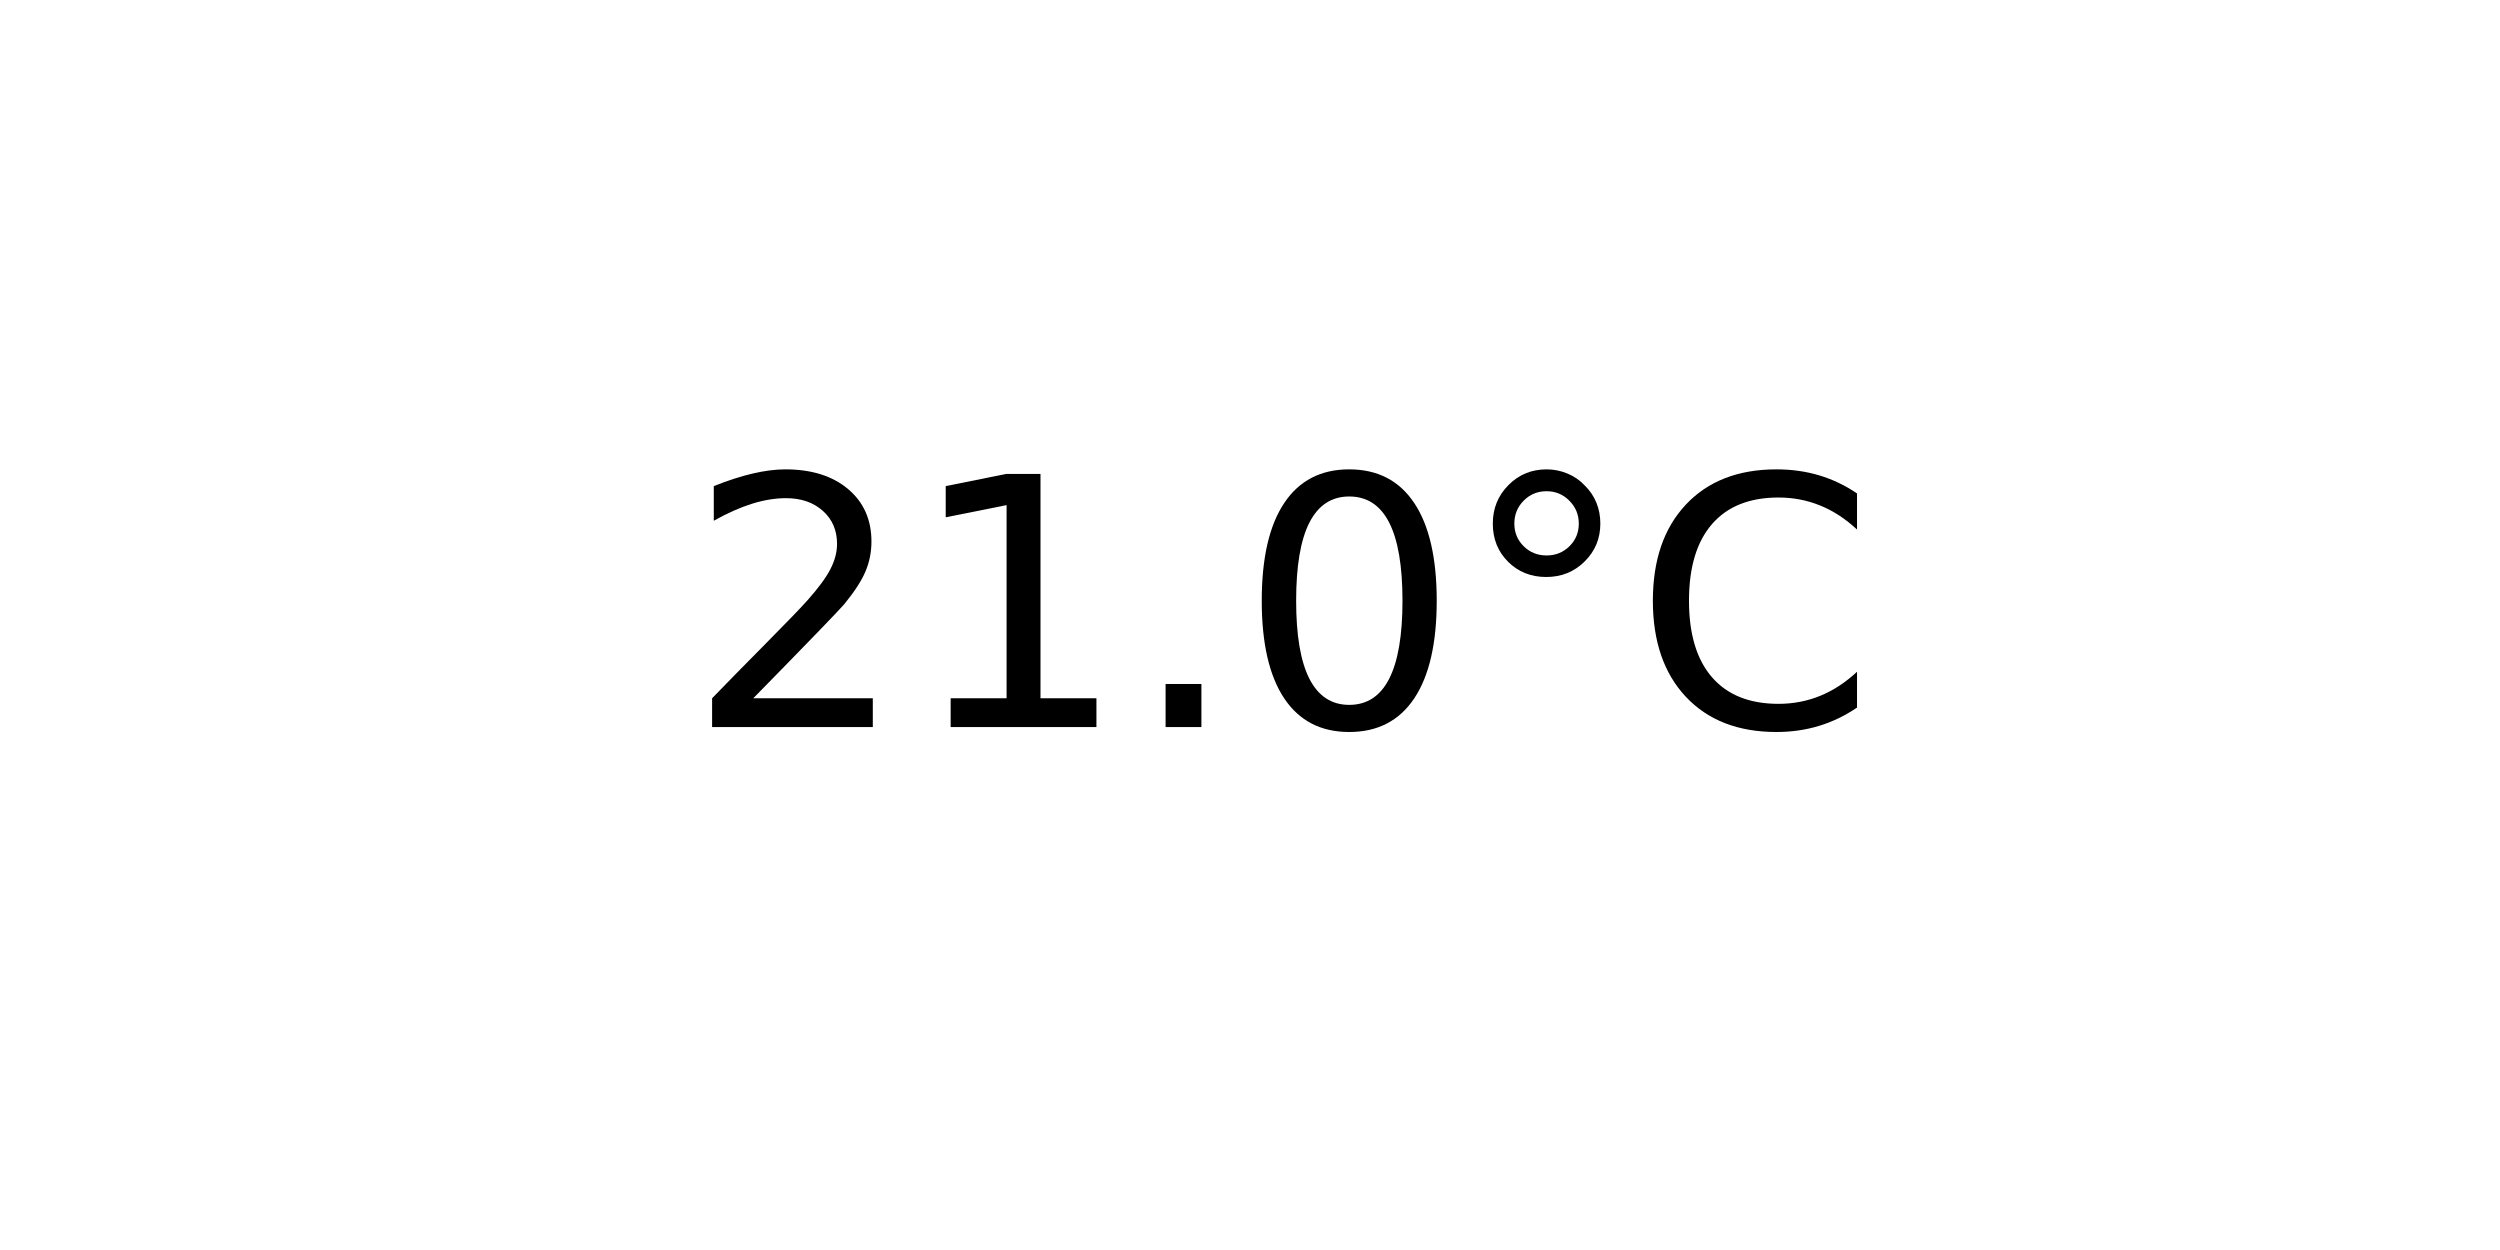
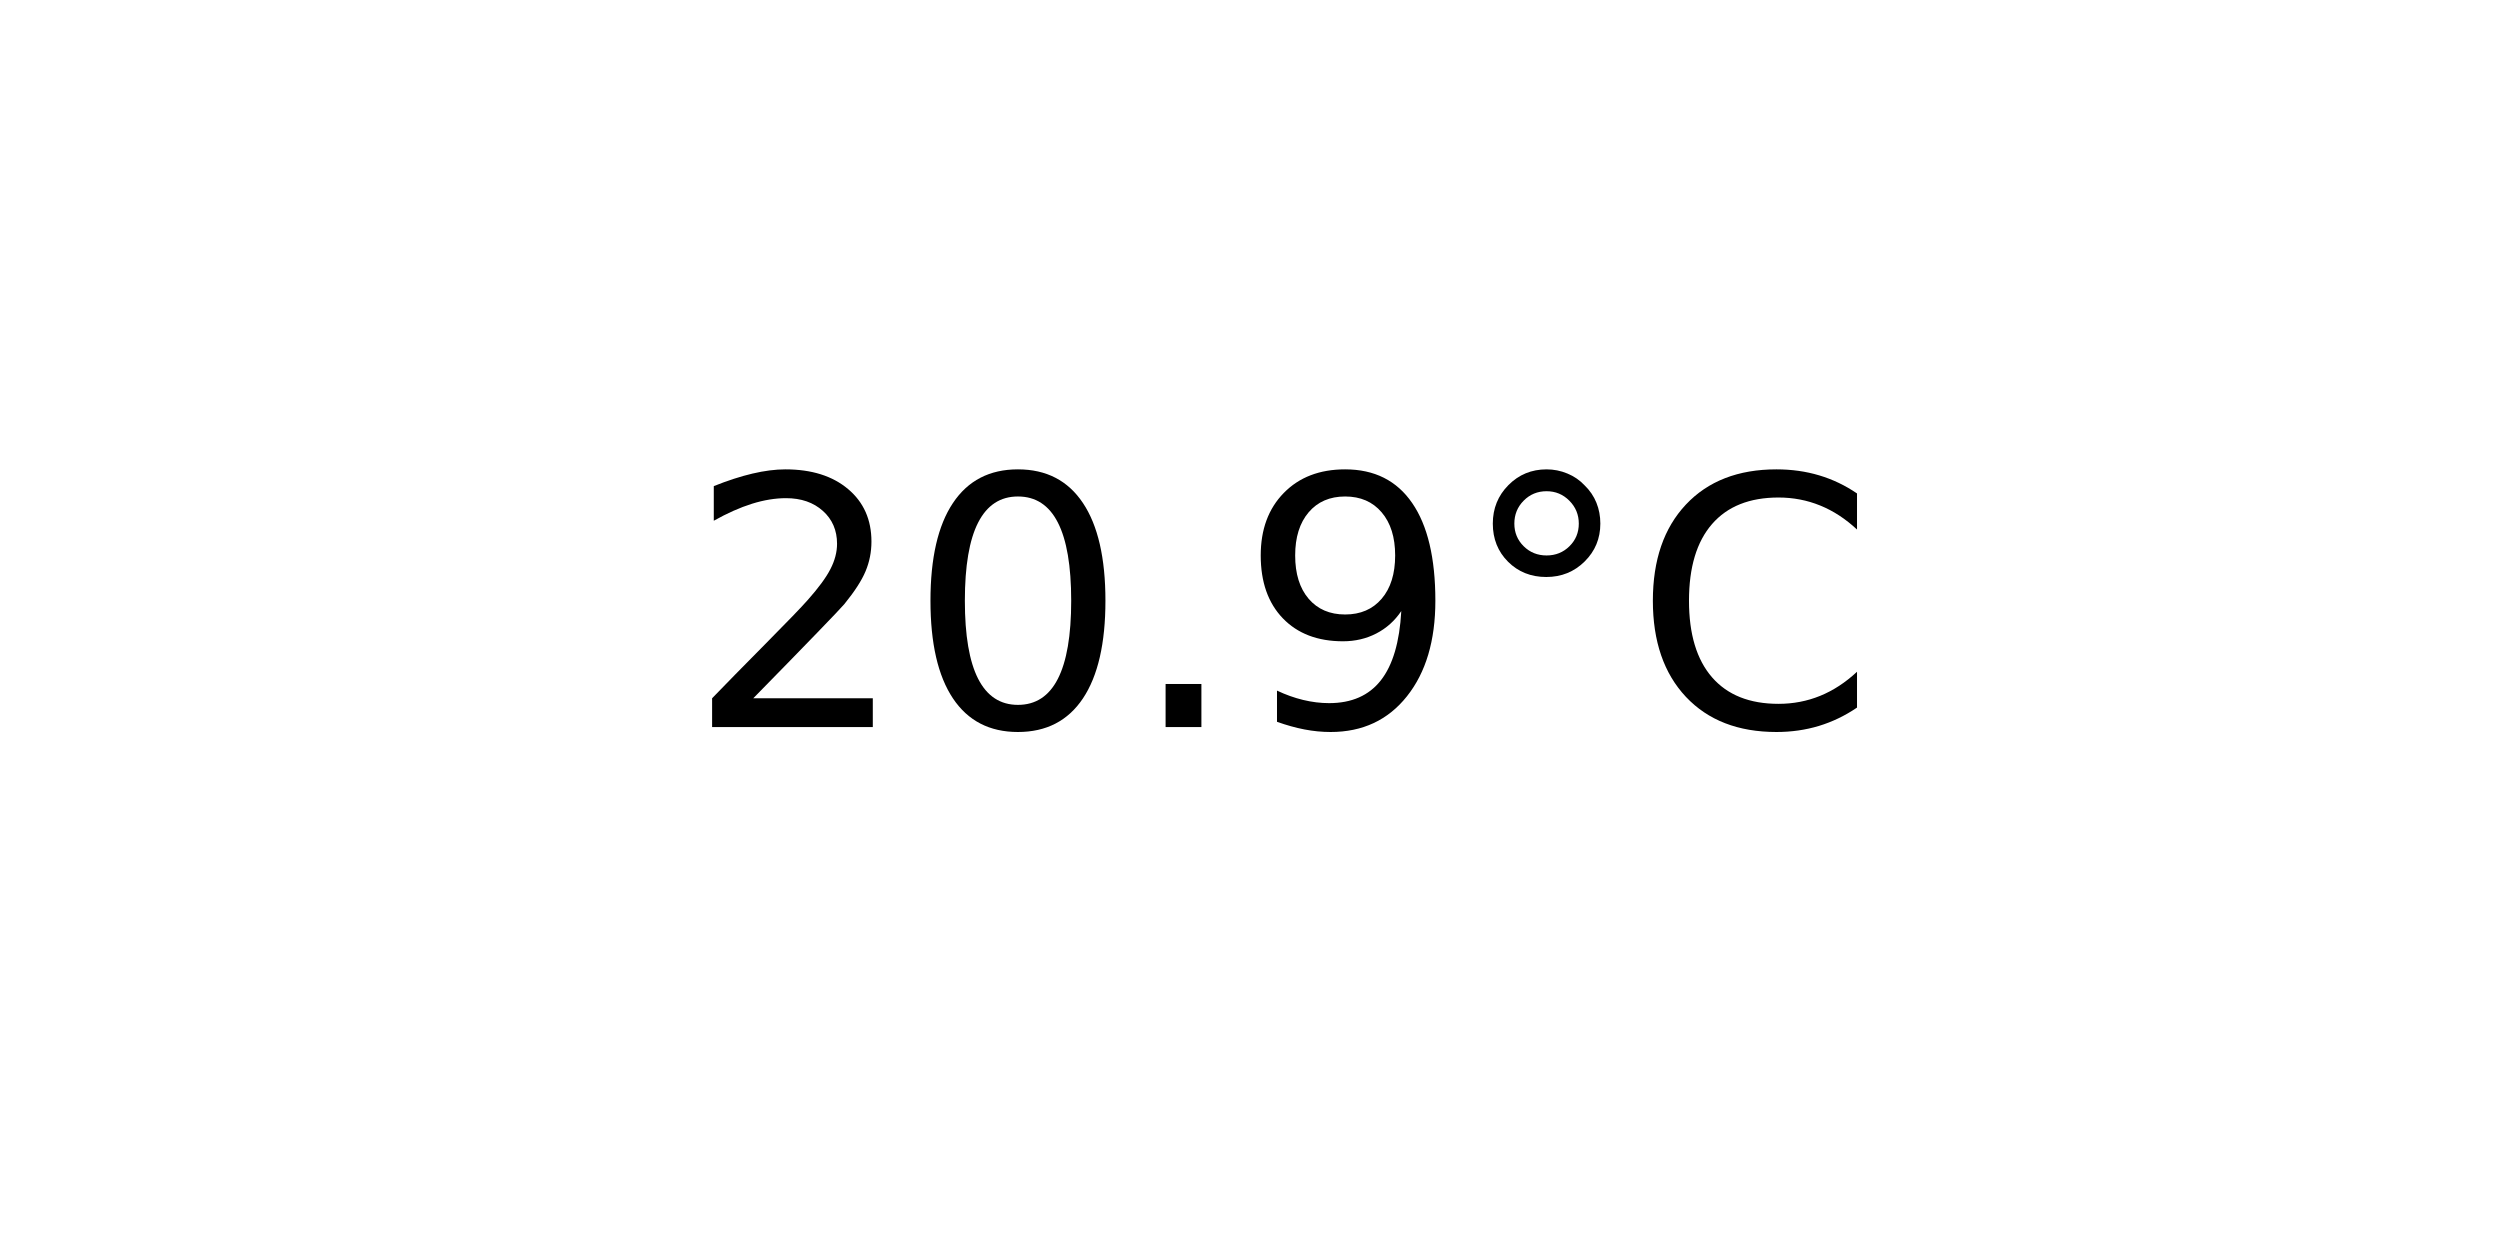
<svg xmlns="http://www.w3.org/2000/svg" xmlns:xlink="http://www.w3.org/1999/xlink" width="72pt" height="36pt" viewBox="0 0 72 36" version="1.1">
  <defs>
    <style type="text/css">*{stroke-linejoin: round; stroke-linecap: butt}</style>
  </defs>
  <g id="figure_1">
    <g id="axes_1">
      <g id="text_1">
        <g transform="translate(19.77578 20.93937) scale(0.1 -0.1)">
          <defs>
            <path id="DejaVuSans-32" d="M 1228 531  L 3431 531  L 3431 0  L 469 0  L 469 531  Q 828 903 1448 1529  Q 2069 2156 2228 2338  Q 2531 2678 2651 2914  Q 2772 3150 2772 3378  Q 2772 3750 2511 3984  Q 2250 4219 1831 4219  Q 1534 4219 1204 4116  Q 875 4013 500 3803  L 500 4441  Q 881 4594 1212 4672  Q 1544 4750 1819 4750  Q 2544 4750 2975 4387  Q 3406 4025 3406 3419  Q 3406 3131 3298 2873  Q 3191 2616 2906 2266  Q 2828 2175 2409 1742  Q 1991 1309 1228 531  z " transform="scale(0.015625)" />
-             <path id="DejaVuSans-31" d="M 794 531  L 1825 531  L 1825 4091  L 703 3866  L 703 4441  L 1819 4666  L 2450 4666  L 2450 531  L 3481 531  L 3481 0  L 794 0  L 794 531  z " transform="scale(0.015625)" />
+             <path id="DejaVuSans-30" d="M 2034 4250  Q 1547 4250 1301 3770  Q 1056 3291 1056 2328  Q 1056 1369 1301 889  Q 1547 409 2034 409  Q 2525 409 2770 889  Q 3016 1369 3016 2328  Q 3016 3291 2770 3770  Q 2525 4250 2034 4250  z M 2034 4750  Q 2819 4750 3233 4129  Q 3647 3509 3647 2328  Q 3647 1150 3233 529  Q 2819 -91 2034 -91  Q 1250 -91 836 529  Q 422 1150 422 2328  Q 422 3509 836 4129  Q 1250 4750 2034 4750  z " transform="scale(0.015625)" />
            <path id="DejaVuSans-2e" d="M 684 794  L 1344 794  L 1344 0  L 684 0  L 684 794  z " transform="scale(0.015625)" />
-             <path id="DejaVuSans-30" d="M 2034 4250  Q 1547 4250 1301 3770  Q 1056 3291 1056 2328  Q 1056 1369 1301 889  Q 1547 409 2034 409  Q 2525 409 2770 889  Q 3016 1369 3016 2328  Q 3016 3291 2770 3770  Q 2525 4250 2034 4250  z M 2034 4750  Q 2819 4750 3233 4129  Q 3647 3509 3647 2328  Q 3647 1150 3233 529  Q 2819 -91 2034 -91  Q 1250 -91 836 529  Q 422 1150 422 2328  Q 422 3509 836 4129  Q 1250 4750 2034 4750  z " transform="scale(0.015625)" />
+             <path id="DejaVuSans-39" d="M 703 97  L 703 672  Q 941 559 1184 500  Q 1428 441 1663 441  Q 2288 441 2617 861  Q 2947 1281 2994 2138  Q 2813 1869 2534 1725  Q 2256 1581 1919 1581  Q 1219 1581 811 2004  Q 403 2428 403 3163  Q 403 3881 828 4315  Q 1253 4750 1959 4750  Q 2769 4750 3195 4129  Q 3622 3509 3622 2328  Q 3622 1225 3098 567  Q 2575 -91 1691 -91  Q 1453 -91 1209 -44  Q 966 3 703 97  z M 1959 2075  Q 2384 2075 2632 2365  Q 2881 2656 2881 3163  Q 2881 3666 2632 3958  Q 2384 4250 1959 4250  Q 1534 4250 1286 3958  Q 1038 3666 1038 3163  Q 1038 2656 1286 2365  Q 1534 2075 1959 2075  z " transform="scale(0.015625)" />
            <path id="DejaVuSans-b0" d="M 1600 4347  Q 1350 4347 1178 4173  Q 1006 4000 1006 3750  Q 1006 3503 1178 3333  Q 1350 3163 1600 3163  Q 1850 3163 2022 3333  Q 2194 3503 2194 3750  Q 2194 3997 2020 4172  Q 1847 4347 1600 4347  z M 1600 4750  Q 1800 4750 1984 4673  Q 2169 4597 2303 4453  Q 2447 4313 2519 4134  Q 2591 3956 2591 3750  Q 2591 3338 2302 3052  Q 2013 2766 1594 2766  Q 1172 2766 890 3047  Q 609 3328 609 3750  Q 609 4169 896 4459  Q 1184 4750 1600 4750  z " transform="scale(0.015625)" />
            <path id="DejaVuSans-43" d="M 4122 4306  L 4122 3641  Q 3803 3938 3442 4084  Q 3081 4231 2675 4231  Q 1875 4231 1450 3742  Q 1025 3253 1025 2328  Q 1025 1406 1450 917  Q 1875 428 2675 428  Q 3081 428 3442 575  Q 3803 722 4122 1019  L 4122 359  Q 3791 134 3420 21  Q 3050 -91 2638 -91  Q 1578 -91 968 557  Q 359 1206 359 2328  Q 359 3453 968 4101  Q 1578 4750 2638 4750  Q 3056 4750 3426 4639  Q 3797 4528 4122 4306  z " transform="scale(0.015625)" />
          </defs>
          <use xlink:href="#DejaVuSans-32" />
-           <use xlink:href="#DejaVuSans-31" x="63.623" />
+           <use xlink:href="#DejaVuSans-30" x="63.623" />
          <use xlink:href="#DejaVuSans-2e" x="127.246" />
-           <use xlink:href="#DejaVuSans-30" x="159.033" />
+           <use xlink:href="#DejaVuSans-39" x="159.033" />
          <use xlink:href="#DejaVuSans-b0" x="222.656" />
          <use xlink:href="#DejaVuSans-43" x="272.656" />
        </g>
      </g>
    </g>
  </g>
</svg>
